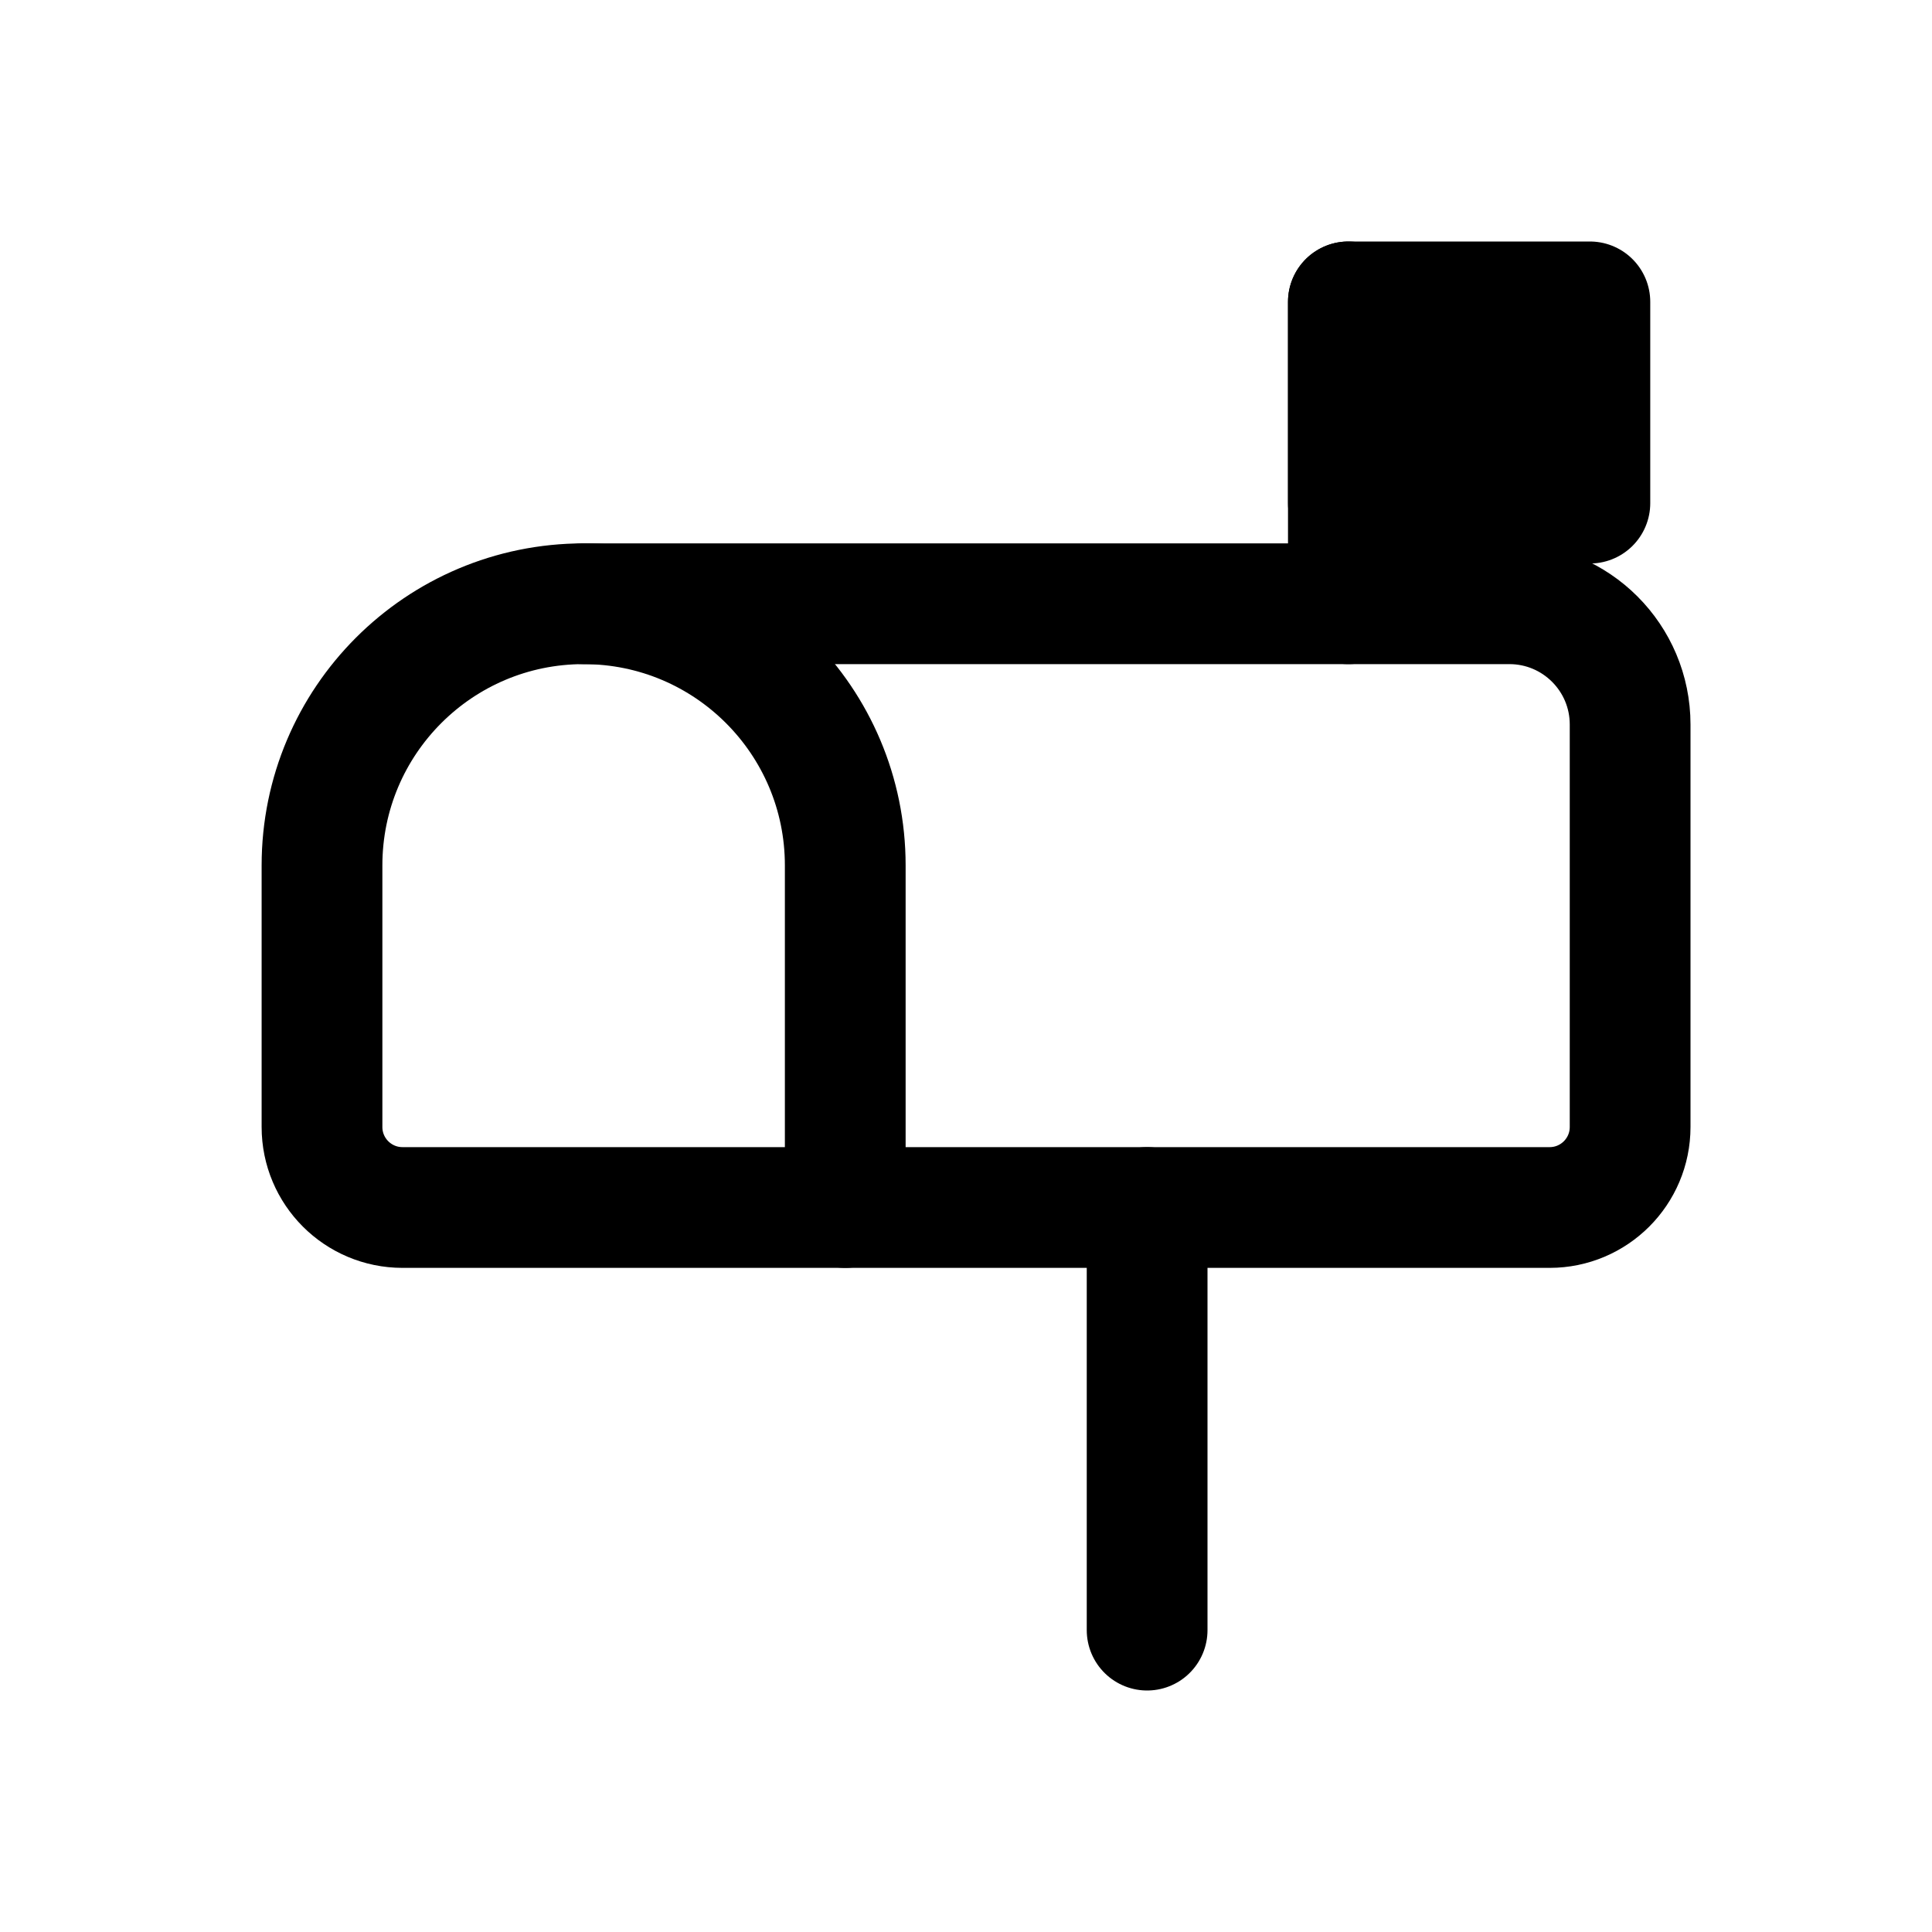
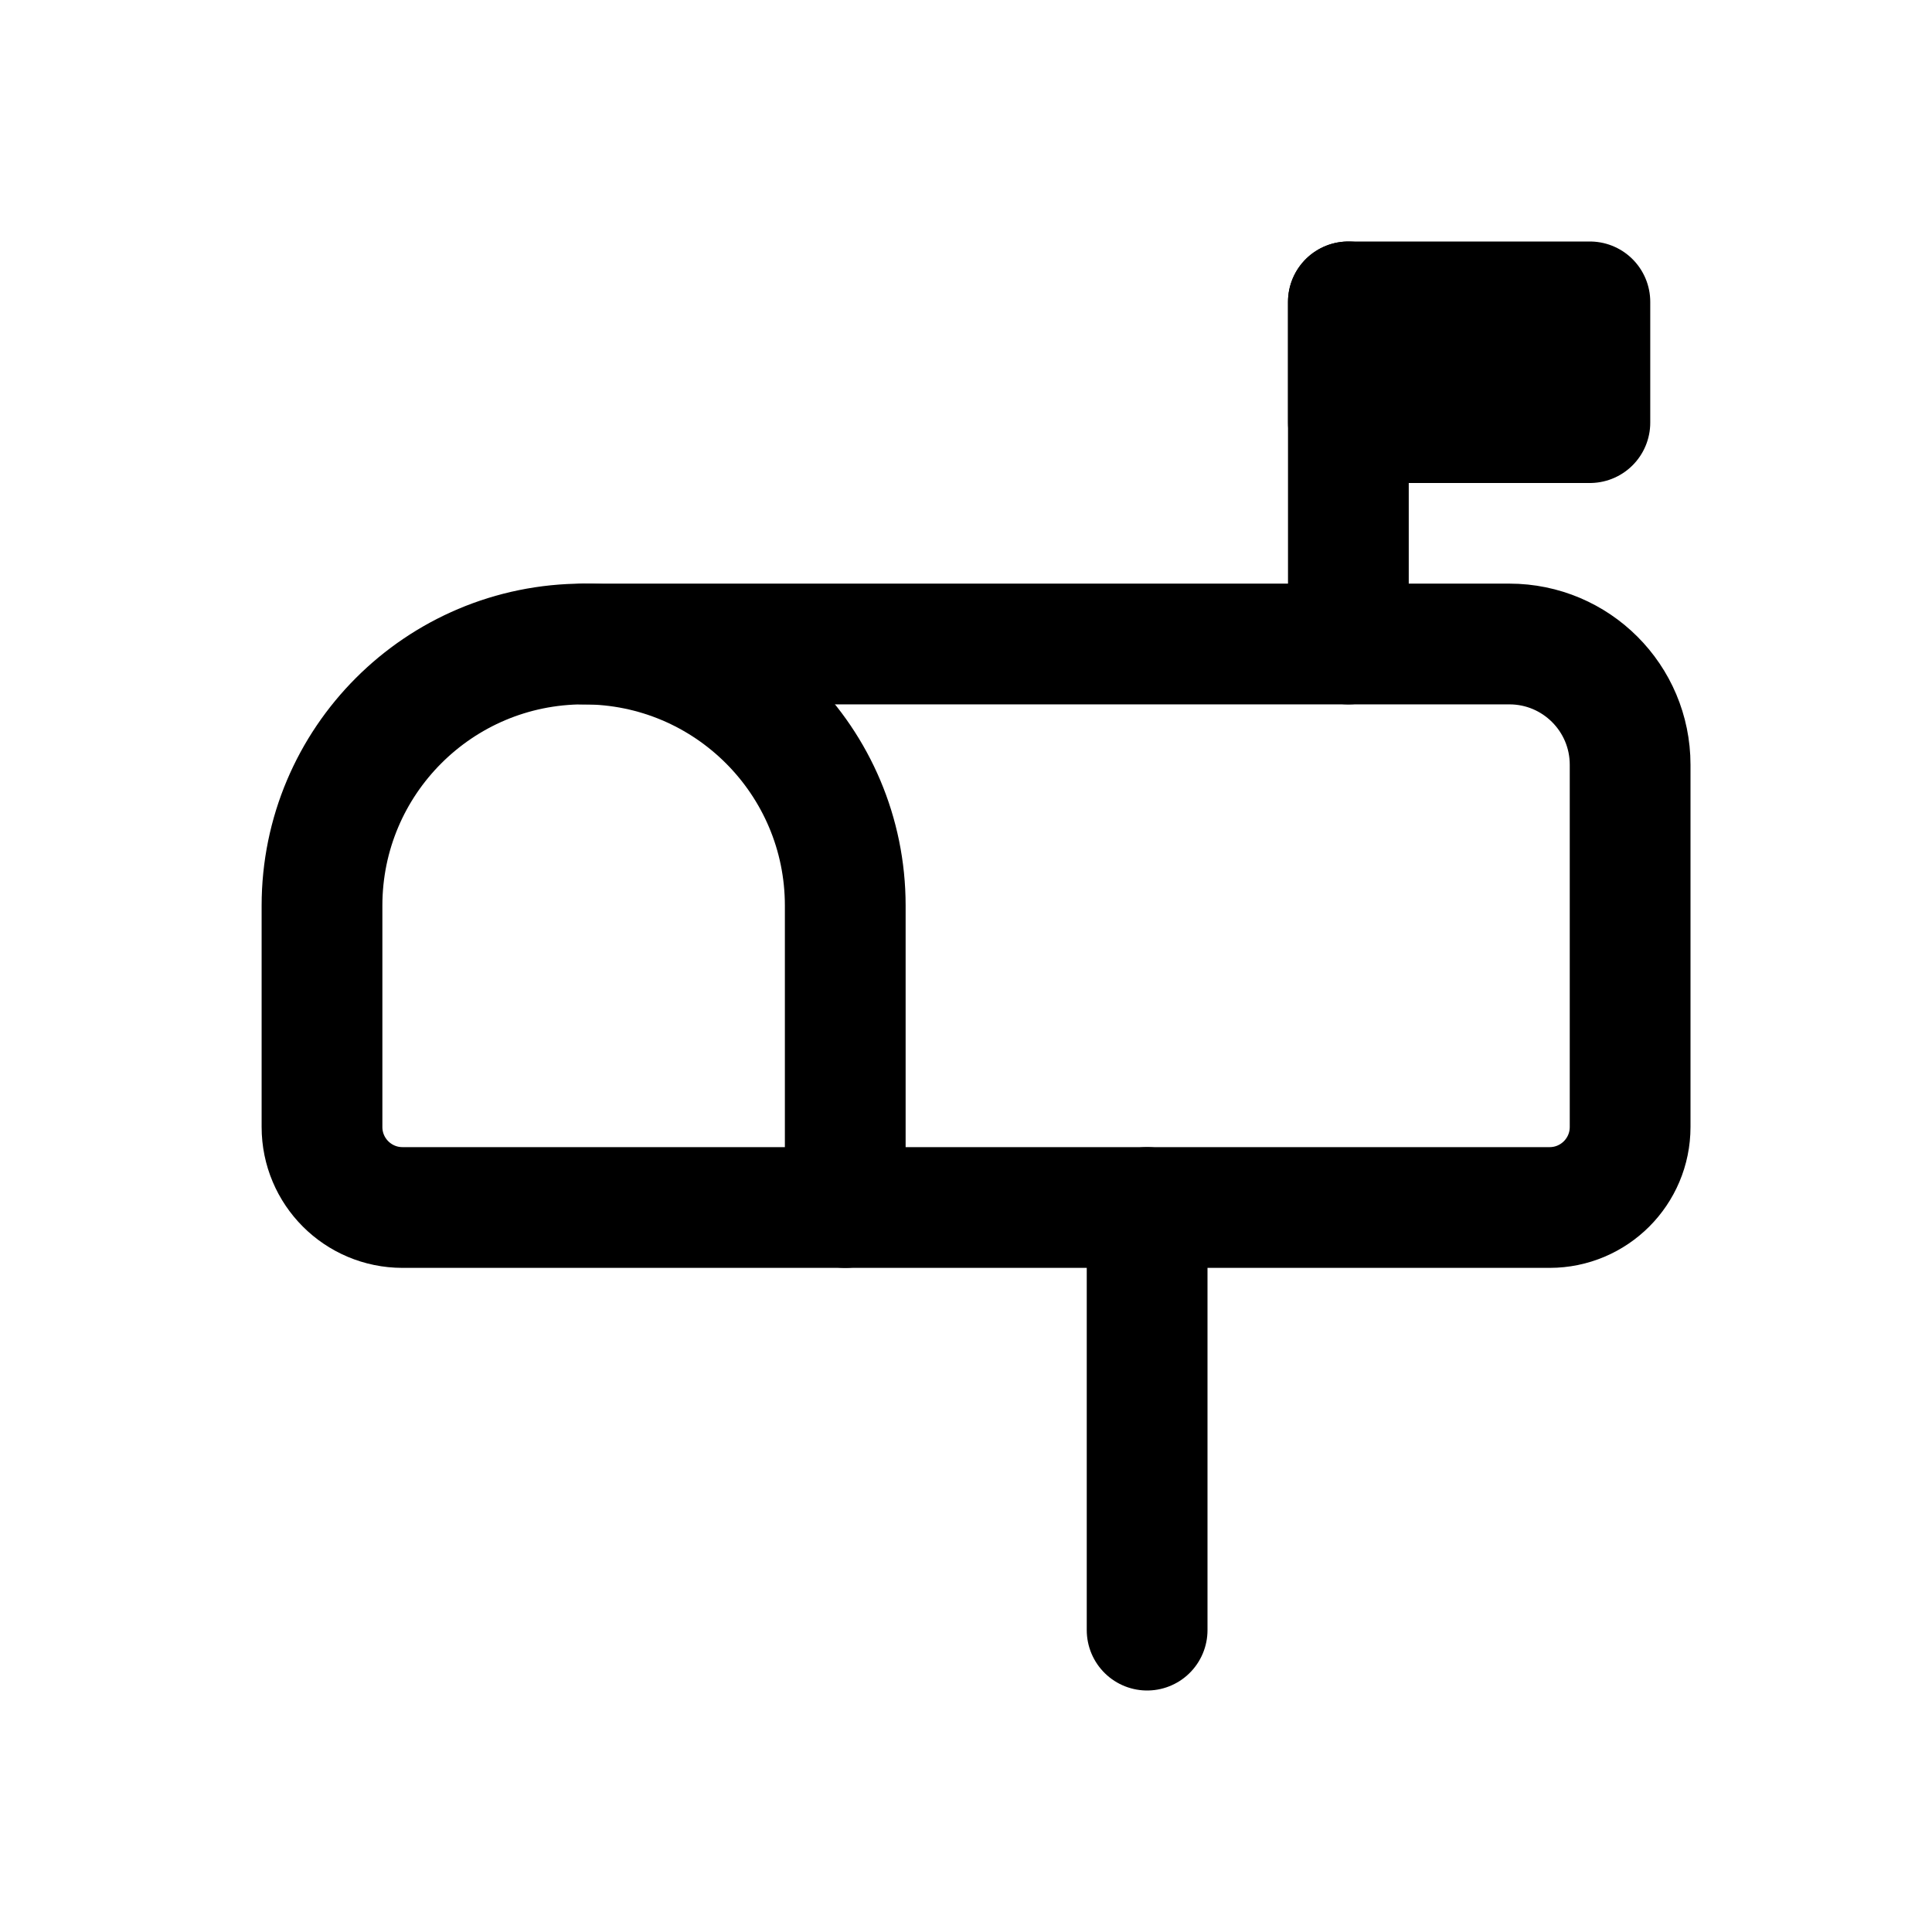
<svg xmlns="http://www.w3.org/2000/svg" viewBox="0 0 24 24" fill="none" stroke="currentColor" stroke-width="1.5" stroke-linecap="round" stroke-linejoin="round">
-   <path d="M7.25 7.5H18.75A1.5 1.5 0 0 1 20.25 9V14A1 1 0 0 1 19.25 15H5A1 1 0 0 1 4 14V10.75A3.25 3.25 0 0 1 7.25 7.5Z" />
-   <path d="M10.5 15V10.75A3.25 3.25 0 0 0 7.25 7.5" />
-   <path d="M14.25 15V20.25M16.75 7.5V3.75" />
-   <path fill="currentColor" d="M16.75 3.75H19.75V6.25H16.75Z" />
+   <path d="M7.25 8H18.75A1.5 1.5 0 0 1 20.25 9.5V14A1 1 0 0 1 19.25 15H5A1 1 0 0 1 4 14V11.25A3.25 3.25 0 0 1 7.25 8Z" />
+   <path d="M10.5 15V11.25A3.25 3.25 0 0 0 7.25 8" />
+   <path d="M14.25 15V20.25M16.75 8V3.75" />
+   <path fill="currentColor" d="M16.75 3.75H19.75V5.25H16.75Z" />
</svg>
